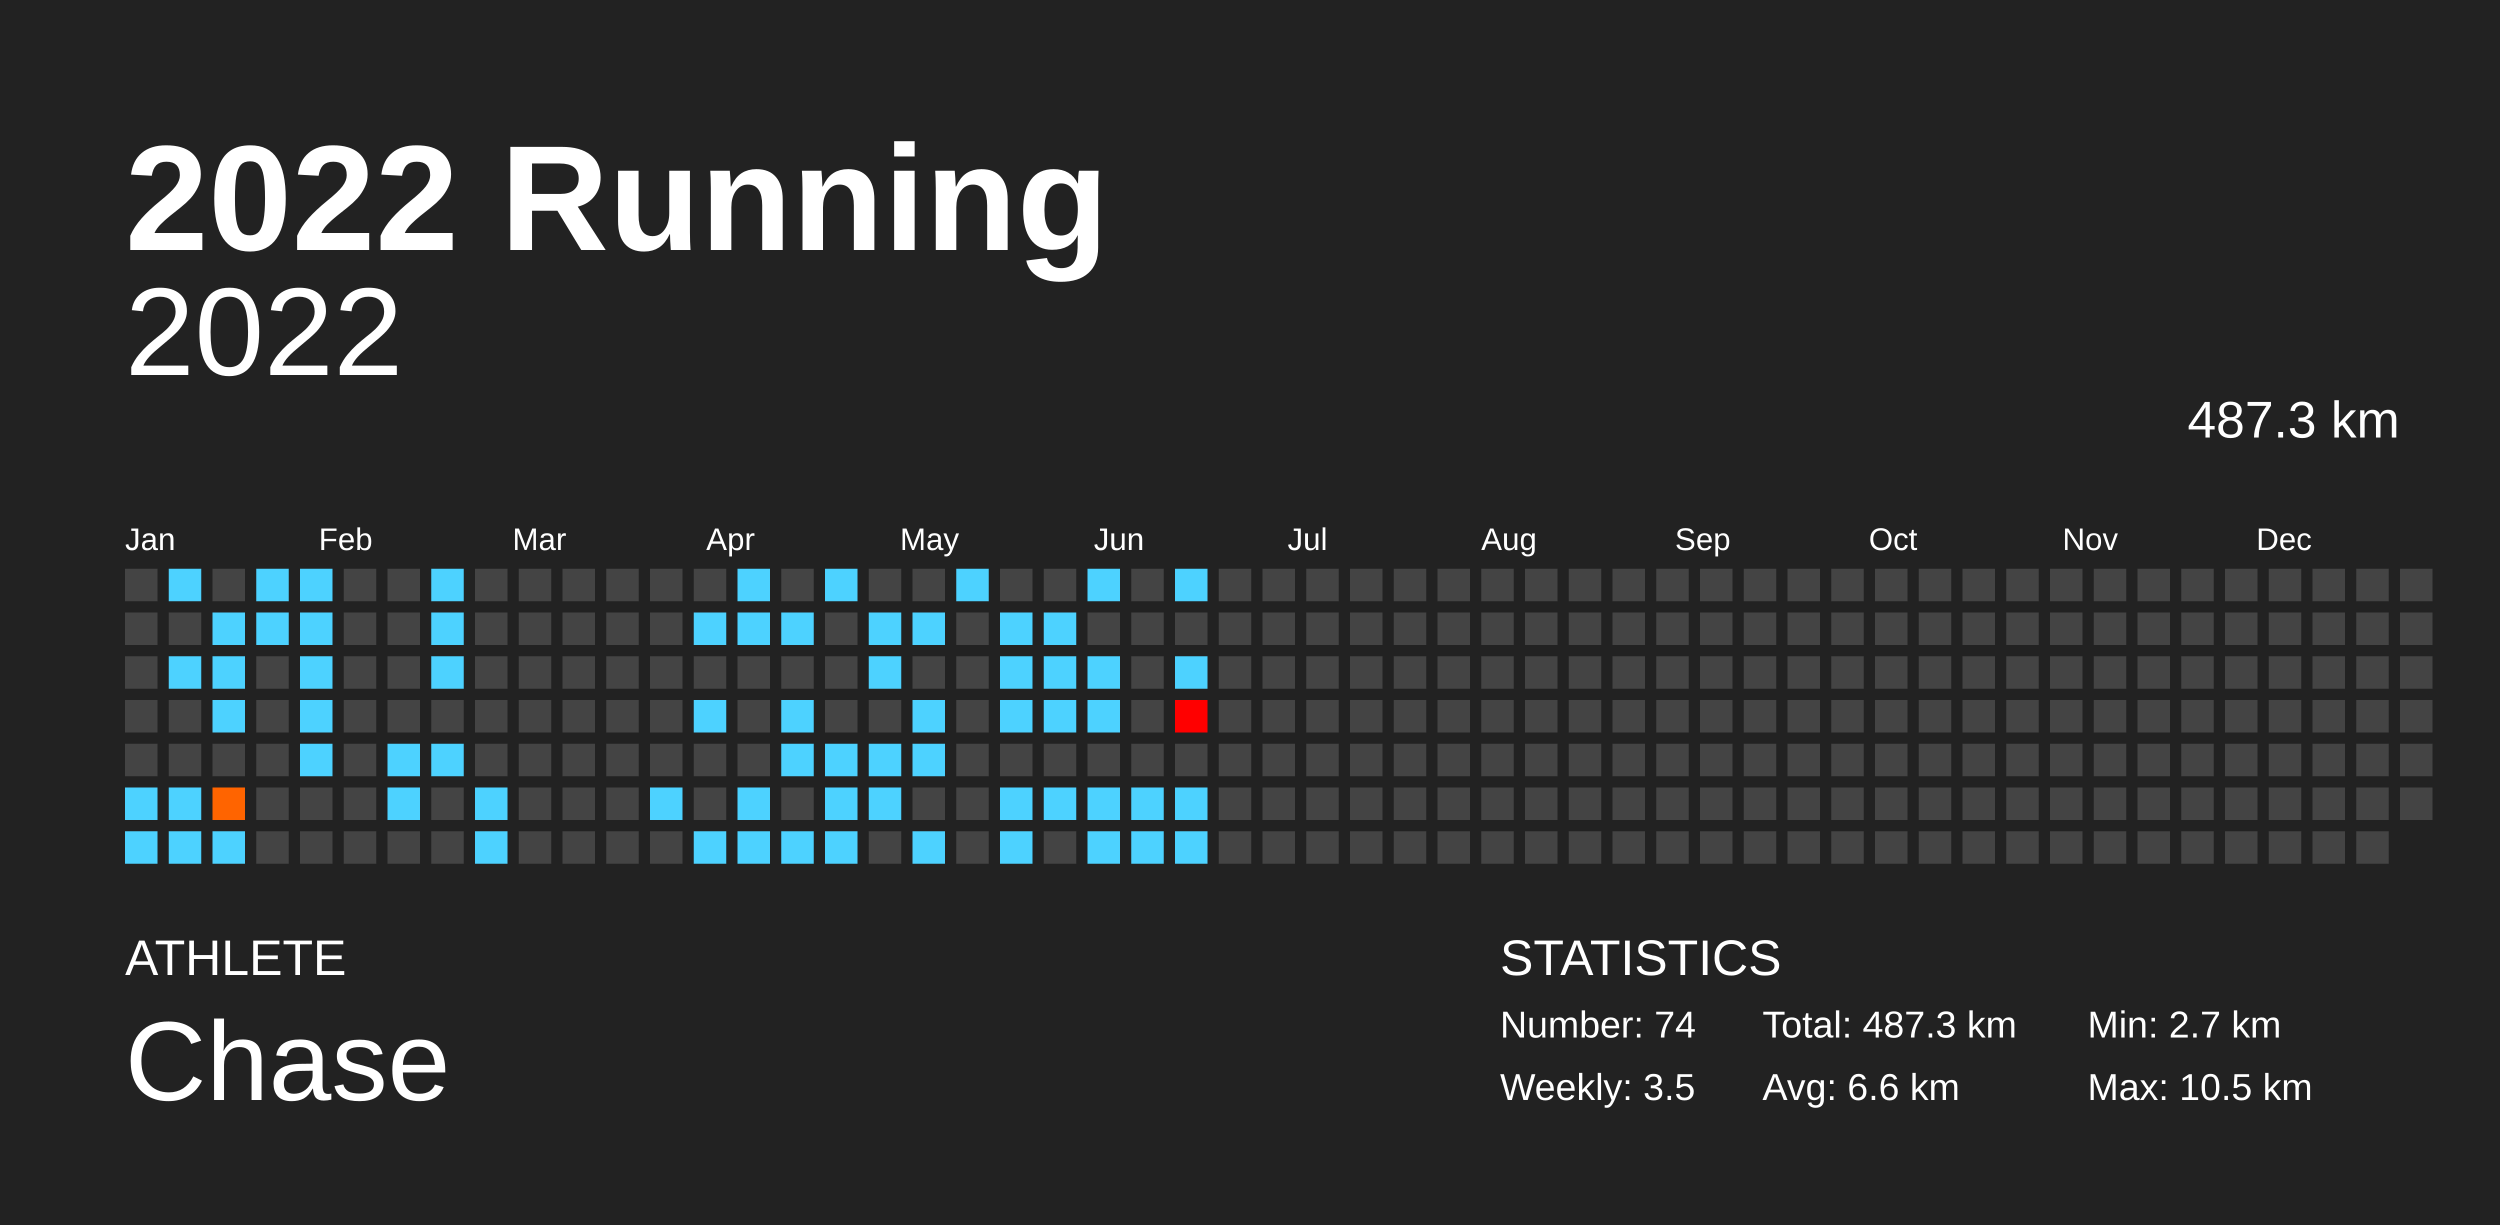
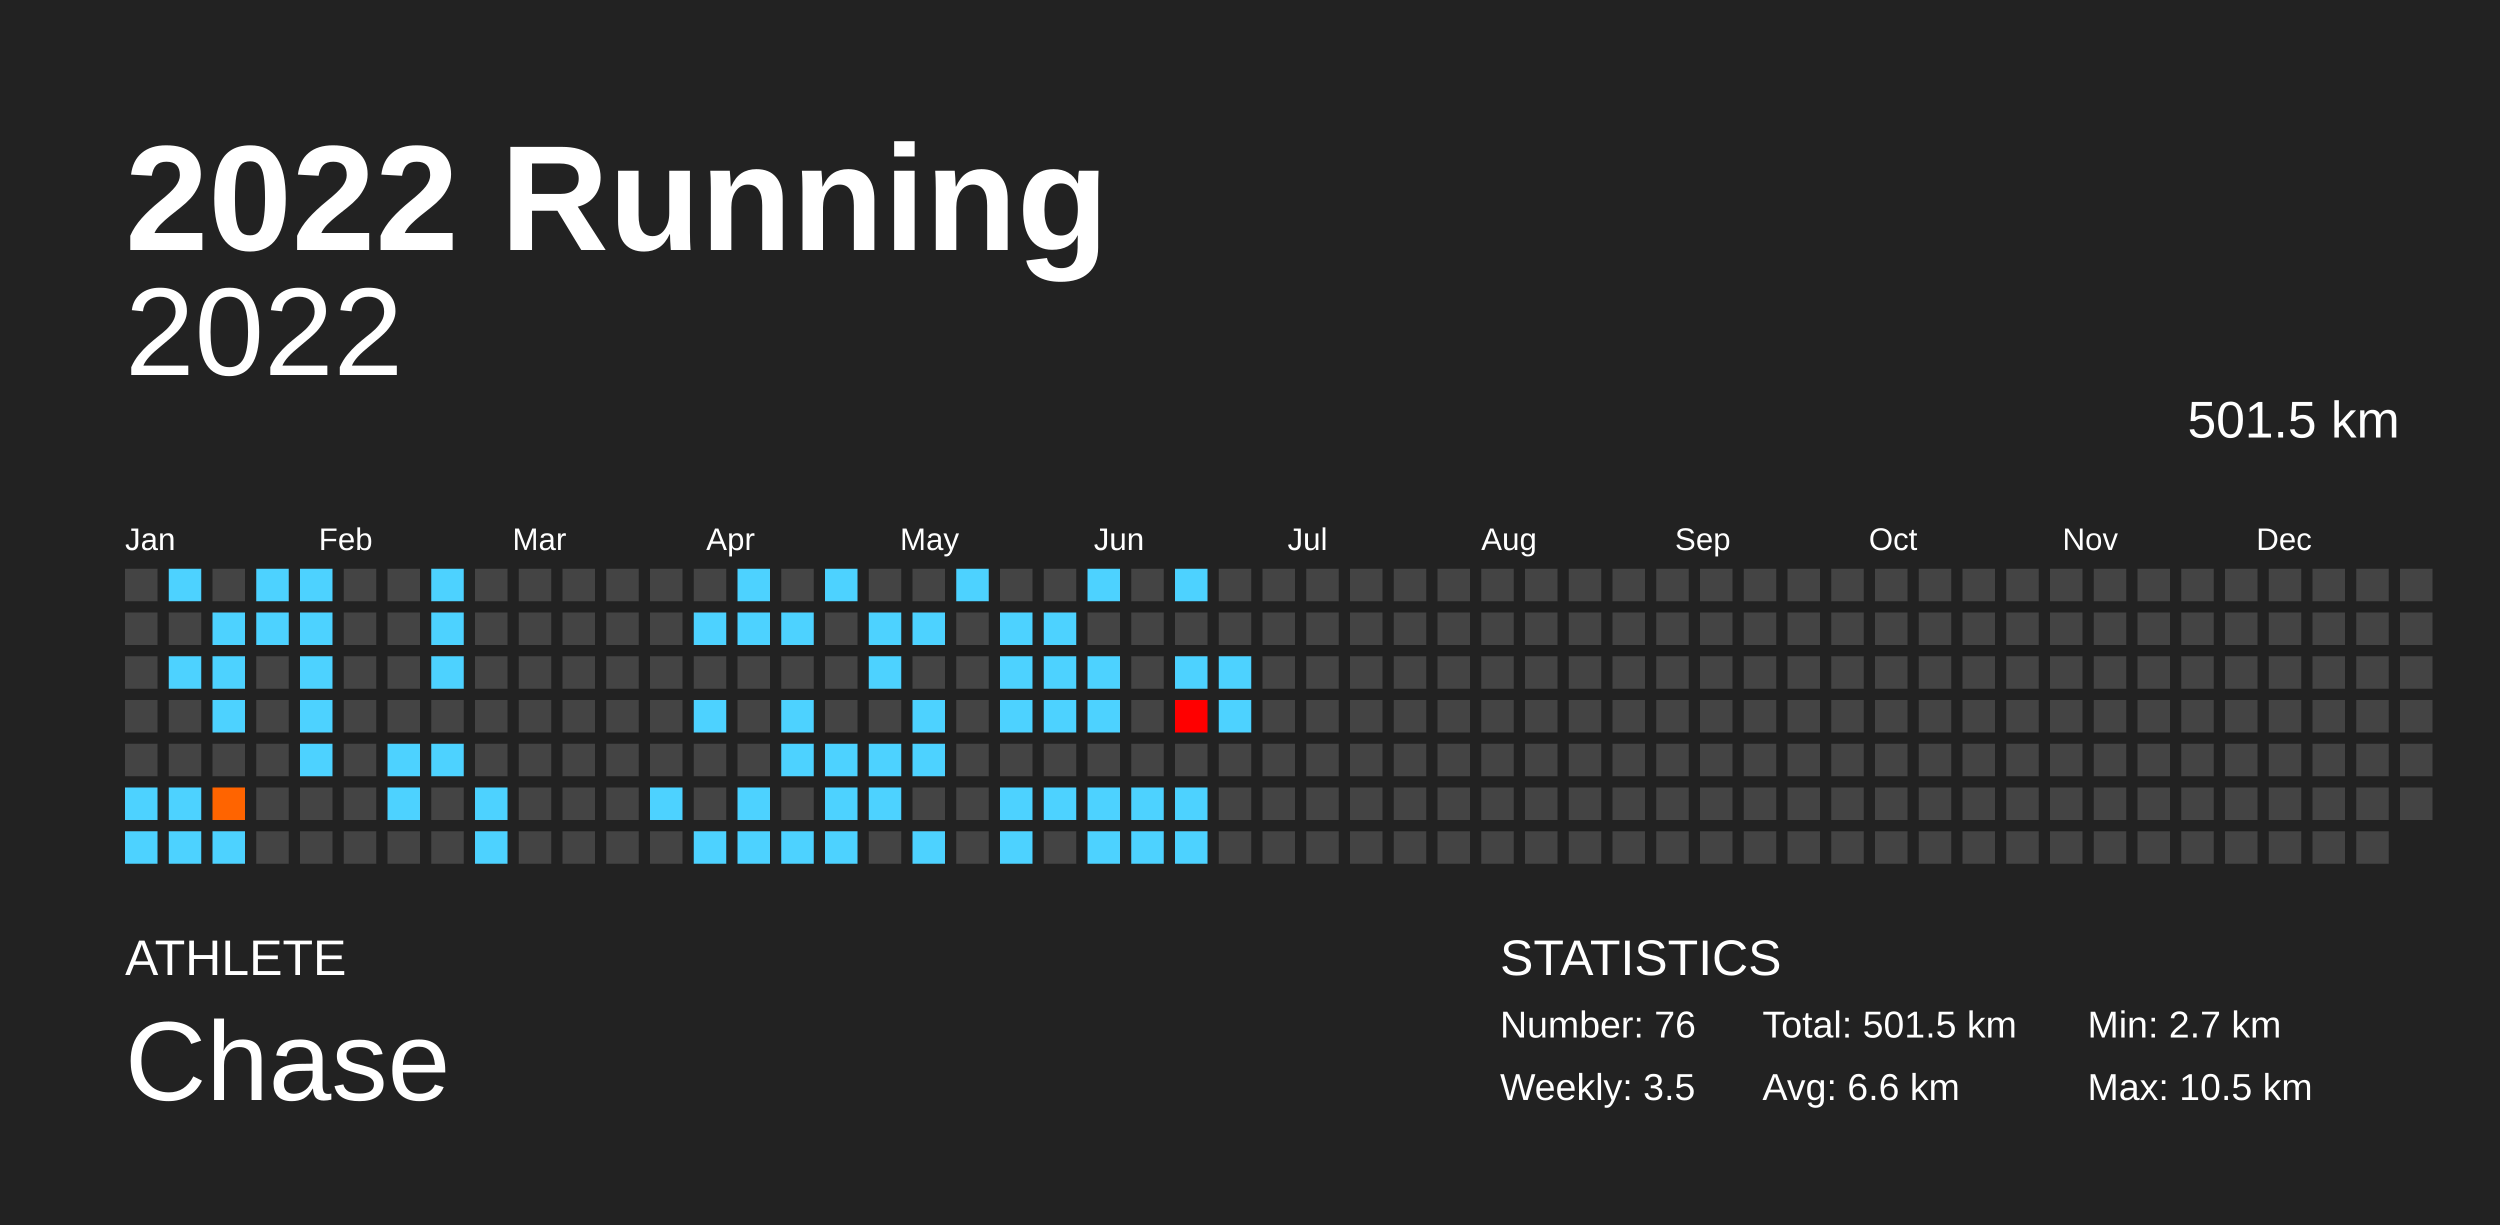
<svg xmlns="http://www.w3.org/2000/svg" baseProfile="full" height="98mm" version="1.1" viewBox="0,0,200,98" width="200mm">
  <defs />
  <rect fill="#222222" height="98" width="200" x="0" y="0" />
  <text fill="#FFFFFF" style="font-size:12px; font-family:Arial; font-weight:bold;" x="10" y="20">2022 Running</text>
  <text fill="#FFFFFF" style="font-size:4px; font-family:Arial" x="10" y="78">ATHLETE</text>
  <text fill="#FFFFFF" style="font-size:9px; font-family:Arial" x="10" y="88">Chase</text>
  <text fill="#FFFFFF" style="font-size:4px; font-family:Arial" x="120" y="78">STATISTICS</text>
-   <text fill="#FFFFFF" style="font-size:3px; font-family:Arial" x="120" y="83">Number: 74</text>
+   <text fill="#FFFFFF" style="font-size:3px; font-family:Arial" x="120" y="83">Number: 76</text>
  <text fill="#FFFFFF" style="font-size:3px; font-family:Arial" x="120" y="88">Weekly: 3.5</text>
-   <text fill="#FFFFFF" style="font-size:3px; font-family:Arial" x="141" y="83">Total: 487.3 km</text>
+   <text fill="#FFFFFF" style="font-size:3px; font-family:Arial" x="141" y="83">Total: 501.5 km</text>
  <text fill="#FFFFFF" style="font-size:3px; font-family:Arial" x="141" y="88">Avg: 6.6 km</text>
  <text fill="#FFFFFF" style="font-size:3px; font-family:Arial" x="167" y="83">Min: 2.7 km</text>
  <text fill="#FFFFFF" style="font-size:3px; font-family:Arial" x="167" y="88">Max: 10.5 km</text>
  <text alignment-baseline="hanging" fill="#FFFFFF" style="font-size:10.0px; font-family:Arial;" x="10" y="30">2022</text>
-   <text alignment-baseline="hanging" fill="#FFFFFF" style="font-size:4.125px; font-family:Arial;" x="175" y="35">487.3 km</text>
+   <text alignment-baseline="hanging" fill="#FFFFFF" style="font-size:4.125px; font-family:Arial;" x="175" y="35">501.5 km</text>
  <text fill="#FFFFFF" style="font-size:2.5px; font-family:Arial" x="10.0" y="44">Jan</text>
  <text fill="#FFFFFF" style="font-size:2.5px; font-family:Arial" x="25.5" y="44">Feb</text>
  <text fill="#FFFFFF" style="font-size:2.5px; font-family:Arial" x="41.0" y="44">Mar</text>
  <text fill="#FFFFFF" style="font-size:2.5px; font-family:Arial" x="56.5" y="44">Apr</text>
  <text fill="#FFFFFF" style="font-size:2.5px; font-family:Arial" x="72.0" y="44">May</text>
  <text fill="#FFFFFF" style="font-size:2.5px; font-family:Arial" x="87.5" y="44">Jun</text>
  <text fill="#FFFFFF" style="font-size:2.5px; font-family:Arial" x="103.0" y="44">Jul</text>
  <text fill="#FFFFFF" style="font-size:2.5px; font-family:Arial" x="118.5" y="44">Aug</text>
  <text fill="#FFFFFF" style="font-size:2.5px; font-family:Arial" x="134.0" y="44">Sep</text>
  <text fill="#FFFFFF" style="font-size:2.5px; font-family:Arial" x="149.5" y="44">Oct</text>
  <text fill="#FFFFFF" style="font-size:2.5px; font-family:Arial" x="165.0" y="44">Nov</text>
  <text fill="#FFFFFF" style="font-size:2.5px; font-family:Arial" x="180.5" y="44">Dec</text>
  <rect fill="#444444" height="2.6" width="2.6" x="10.0" y="45.5" />
  <rect fill="#444444" height="2.6" width="2.6" x="10.0" y="49.0" />
  <rect fill="#444444" height="2.6" width="2.6" x="10.0" y="52.5" />
  <rect fill="#444444" height="2.6" width="2.6" x="10.0" y="56.0" />
  <rect fill="#444444" height="2.6" width="2.6" x="10.0" y="59.5" />
  <rect fill="#4dd2ff" height="2.6" width="2.6" x="10.0" y="63.0" />
  <rect fill="#4dd2ff" height="2.6" width="2.6" x="10.0" y="66.5" />
  <rect fill="#4dd2ff" height="2.6" width="2.6" x="13.5" y="45.5" />
  <rect fill="#444444" height="2.6" width="2.6" x="13.5" y="49.0" />
  <rect fill="#4dd2ff" height="2.6" width="2.6" x="13.5" y="52.5" />
  <rect fill="#444444" height="2.6" width="2.6" x="13.5" y="56.0" />
  <rect fill="#444444" height="2.6" width="2.6" x="13.5" y="59.5" />
  <rect fill="#4dd2ff" height="2.6" width="2.6" x="13.5" y="63.0" />
  <rect fill="#4dd2ff" height="2.6" width="2.6" x="13.5" y="66.5" />
  <rect fill="#444444" height="2.6" width="2.6" x="17.0" y="45.5" />
  <rect fill="#4dd2ff" height="2.6" width="2.6" x="17.0" y="49.0" />
  <rect fill="#4dd2ff" height="2.6" width="2.6" x="17.0" y="52.5" />
  <rect fill="#4dd2ff" height="2.6" width="2.6" x="17.0" y="56.0" />
  <rect fill="#444444" height="2.6" width="2.6" x="17.0" y="59.5" />
  <rect fill="#ff6400" height="2.6" width="2.6" x="17.0" y="63.0" />
  <rect fill="#4dd2ff" height="2.6" width="2.6" x="17.0" y="66.5" />
  <rect fill="#4dd2ff" height="2.6" width="2.6" x="20.5" y="45.5" />
  <rect fill="#4dd2ff" height="2.6" width="2.6" x="20.5" y="49.0" />
  <rect fill="#444444" height="2.6" width="2.6" x="20.5" y="52.5" />
  <rect fill="#444444" height="2.6" width="2.6" x="20.5" y="56.0" />
  <rect fill="#444444" height="2.6" width="2.6" x="20.5" y="59.5" />
  <rect fill="#444444" height="2.6" width="2.6" x="20.5" y="63.0" />
  <rect fill="#444444" height="2.6" width="2.6" x="20.5" y="66.5" />
  <rect fill="#4dd2ff" height="2.6" width="2.6" x="24.0" y="45.5" />
  <rect fill="#4dd2ff" height="2.6" width="2.6" x="24.0" y="49.0" />
  <rect fill="#4dd2ff" height="2.6" width="2.6" x="24.0" y="52.5" />
  <rect fill="#4dd2ff" height="2.6" width="2.6" x="24.0" y="56.0" />
  <rect fill="#4dd2ff" height="2.6" width="2.6" x="24.0" y="59.5" />
  <rect fill="#444444" height="2.6" width="2.6" x="24.0" y="63.0" />
  <rect fill="#444444" height="2.6" width="2.6" x="24.0" y="66.5" />
  <rect fill="#444444" height="2.6" width="2.6" x="27.5" y="45.5" />
  <rect fill="#444444" height="2.6" width="2.6" x="27.5" y="49.0" />
  <rect fill="#444444" height="2.6" width="2.6" x="27.5" y="52.5" />
  <rect fill="#444444" height="2.6" width="2.6" x="27.5" y="56.0" />
  <rect fill="#444444" height="2.6" width="2.6" x="27.5" y="59.5" />
  <rect fill="#444444" height="2.6" width="2.6" x="27.5" y="63.0" />
  <rect fill="#444444" height="2.6" width="2.6" x="27.5" y="66.5" />
  <rect fill="#444444" height="2.6" width="2.6" x="31.0" y="45.5" />
  <rect fill="#444444" height="2.6" width="2.6" x="31.0" y="49.0" />
  <rect fill="#444444" height="2.6" width="2.6" x="31.0" y="52.5" />
  <rect fill="#444444" height="2.6" width="2.6" x="31.0" y="56.0" />
  <rect fill="#4dd2ff" height="2.6" width="2.6" x="31.0" y="59.5" />
  <rect fill="#4dd2ff" height="2.6" width="2.6" x="31.0" y="63.0" />
  <rect fill="#444444" height="2.6" width="2.6" x="31.0" y="66.5" />
  <rect fill="#4dd2ff" height="2.6" width="2.6" x="34.5" y="45.5" />
  <rect fill="#4dd2ff" height="2.6" width="2.6" x="34.5" y="49.0" />
  <rect fill="#4dd2ff" height="2.6" width="2.6" x="34.5" y="52.5" />
  <rect fill="#444444" height="2.6" width="2.6" x="34.5" y="56.0" />
  <rect fill="#4dd2ff" height="2.6" width="2.6" x="34.5" y="59.5" />
  <rect fill="#444444" height="2.6" width="2.6" x="34.5" y="63.0" />
  <rect fill="#444444" height="2.6" width="2.6" x="34.5" y="66.5" />
  <rect fill="#444444" height="2.6" width="2.6" x="38.0" y="45.5" />
  <rect fill="#444444" height="2.6" width="2.6" x="38.0" y="49.0" />
  <rect fill="#444444" height="2.6" width="2.6" x="38.0" y="52.5" />
  <rect fill="#444444" height="2.6" width="2.6" x="38.0" y="56.0" />
  <rect fill="#444444" height="2.6" width="2.6" x="38.0" y="59.5" />
  <rect fill="#4dd2ff" height="2.6" width="2.6" x="38.0" y="63.0" />
  <rect fill="#4dd2ff" height="2.6" width="2.6" x="38.0" y="66.5" />
  <rect fill="#444444" height="2.6" width="2.6" x="41.5" y="45.5" />
  <rect fill="#444444" height="2.6" width="2.6" x="41.5" y="49.0" />
  <rect fill="#444444" height="2.6" width="2.6" x="41.5" y="52.5" />
  <rect fill="#444444" height="2.6" width="2.6" x="41.5" y="56.0" />
  <rect fill="#444444" height="2.6" width="2.6" x="41.5" y="59.5" />
  <rect fill="#444444" height="2.6" width="2.6" x="41.5" y="63.0" />
  <rect fill="#444444" height="2.6" width="2.6" x="41.5" y="66.5" />
  <rect fill="#444444" height="2.6" width="2.6" x="45.0" y="45.5" />
  <rect fill="#444444" height="2.6" width="2.6" x="45.0" y="49.0" />
  <rect fill="#444444" height="2.6" width="2.6" x="45.0" y="52.5" />
  <rect fill="#444444" height="2.6" width="2.6" x="45.0" y="56.0" />
  <rect fill="#444444" height="2.6" width="2.6" x="45.0" y="59.5" />
  <rect fill="#444444" height="2.6" width="2.6" x="45.0" y="63.0" />
  <rect fill="#444444" height="2.6" width="2.6" x="45.0" y="66.5" />
  <rect fill="#444444" height="2.6" width="2.6" x="48.5" y="45.5" />
  <rect fill="#444444" height="2.6" width="2.6" x="48.5" y="49.0" />
  <rect fill="#444444" height="2.6" width="2.6" x="48.5" y="52.5" />
  <rect fill="#444444" height="2.6" width="2.6" x="48.5" y="56.0" />
  <rect fill="#444444" height="2.6" width="2.6" x="48.5" y="59.5" />
  <rect fill="#444444" height="2.6" width="2.6" x="48.5" y="63.0" />
  <rect fill="#444444" height="2.6" width="2.6" x="48.5" y="66.5" />
  <rect fill="#444444" height="2.6" width="2.6" x="52.0" y="45.5" />
  <rect fill="#444444" height="2.6" width="2.6" x="52.0" y="49.0" />
  <rect fill="#444444" height="2.6" width="2.6" x="52.0" y="52.5" />
  <rect fill="#444444" height="2.6" width="2.6" x="52.0" y="56.0" />
  <rect fill="#444444" height="2.6" width="2.6" x="52.0" y="59.5" />
  <rect fill="#4dd2ff" height="2.6" width="2.6" x="52.0" y="63.0" />
  <rect fill="#444444" height="2.6" width="2.6" x="52.0" y="66.5" />
  <rect fill="#444444" height="2.6" width="2.6" x="55.5" y="45.5" />
  <rect fill="#4dd2ff" height="2.6" width="2.6" x="55.5" y="49.0" />
  <rect fill="#444444" height="2.6" width="2.6" x="55.5" y="52.5" />
  <rect fill="#4dd2ff" height="2.6" width="2.6" x="55.5" y="56.0" />
  <rect fill="#444444" height="2.6" width="2.6" x="55.5" y="59.5" />
  <rect fill="#444444" height="2.6" width="2.6" x="55.5" y="63.0" />
  <rect fill="#4dd2ff" height="2.6" width="2.6" x="55.5" y="66.5" />
  <rect fill="#4dd2ff" height="2.6" width="2.6" x="59.0" y="45.5" />
  <rect fill="#4dd2ff" height="2.6" width="2.6" x="59.0" y="49.0" />
  <rect fill="#444444" height="2.6" width="2.6" x="59.0" y="52.5" />
  <rect fill="#444444" height="2.6" width="2.6" x="59.0" y="56.0" />
  <rect fill="#444444" height="2.6" width="2.6" x="59.0" y="59.5" />
  <rect fill="#4dd2ff" height="2.6" width="2.6" x="59.0" y="63.0" />
  <rect fill="#4dd2ff" height="2.6" width="2.6" x="59.0" y="66.5" />
  <rect fill="#444444" height="2.6" width="2.6" x="62.5" y="45.5" />
  <rect fill="#4dd2ff" height="2.6" width="2.6" x="62.5" y="49.0" />
  <rect fill="#444444" height="2.6" width="2.6" x="62.5" y="52.5" />
  <rect fill="#4dd2ff" height="2.6" width="2.6" x="62.5" y="56.0" />
  <rect fill="#4dd2ff" height="2.6" width="2.6" x="62.5" y="59.5" />
  <rect fill="#444444" height="2.6" width="2.6" x="62.5" y="63.0" />
  <rect fill="#4dd2ff" height="2.6" width="2.6" x="62.5" y="66.5" />
  <rect fill="#4dd2ff" height="2.6" width="2.6" x="66.0" y="45.5" />
  <rect fill="#444444" height="2.6" width="2.6" x="66.0" y="49.0" />
  <rect fill="#444444" height="2.6" width="2.6" x="66.0" y="52.5" />
  <rect fill="#444444" height="2.6" width="2.6" x="66.0" y="56.0" />
  <rect fill="#4dd2ff" height="2.6" width="2.6" x="66.0" y="59.5" />
  <rect fill="#4dd2ff" height="2.6" width="2.6" x="66.0" y="63.0" />
  <rect fill="#4dd2ff" height="2.6" width="2.6" x="66.0" y="66.5" />
  <rect fill="#444444" height="2.6" width="2.6" x="69.5" y="45.5" />
  <rect fill="#4dd2ff" height="2.6" width="2.6" x="69.5" y="49.0" />
  <rect fill="#4dd2ff" height="2.6" width="2.6" x="69.5" y="52.5" />
  <rect fill="#444444" height="2.6" width="2.6" x="69.5" y="56.0" />
  <rect fill="#4dd2ff" height="2.6" width="2.6" x="69.5" y="59.5" />
  <rect fill="#4dd2ff" height="2.6" width="2.6" x="69.5" y="63.0" />
  <rect fill="#444444" height="2.6" width="2.6" x="69.5" y="66.5" />
  <rect fill="#444444" height="2.6" width="2.6" x="73.0" y="45.5" />
  <rect fill="#4dd2ff" height="2.6" width="2.6" x="73.0" y="49.0" />
  <rect fill="#444444" height="2.6" width="2.6" x="73.0" y="52.5" />
  <rect fill="#4dd2ff" height="2.6" width="2.6" x="73.0" y="56.0" />
  <rect fill="#4dd2ff" height="2.6" width="2.6" x="73.0" y="59.5" />
  <rect fill="#444444" height="2.6" width="2.6" x="73.0" y="63.0" />
  <rect fill="#4dd2ff" height="2.6" width="2.6" x="73.0" y="66.5" />
  <rect fill="#4dd2ff" height="2.6" width="2.6" x="76.5" y="45.5" />
  <rect fill="#444444" height="2.6" width="2.6" x="76.5" y="49.0" />
  <rect fill="#444444" height="2.6" width="2.6" x="76.5" y="52.5" />
  <rect fill="#444444" height="2.6" width="2.6" x="76.5" y="56.0" />
  <rect fill="#444444" height="2.6" width="2.6" x="76.5" y="59.5" />
  <rect fill="#444444" height="2.6" width="2.6" x="76.5" y="63.0" />
  <rect fill="#444444" height="2.6" width="2.6" x="76.5" y="66.5" />
  <rect fill="#444444" height="2.6" width="2.6" x="80.0" y="45.5" />
  <rect fill="#4dd2ff" height="2.6" width="2.6" x="80.0" y="49.0" />
  <rect fill="#4dd2ff" height="2.6" width="2.6" x="80.0" y="52.5" />
  <rect fill="#4dd2ff" height="2.6" width="2.6" x="80.0" y="56.0" />
  <rect fill="#444444" height="2.6" width="2.6" x="80.0" y="59.5" />
  <rect fill="#4dd2ff" height="2.6" width="2.6" x="80.0" y="63.0" />
  <rect fill="#4dd2ff" height="2.6" width="2.6" x="80.0" y="66.5" />
  <rect fill="#444444" height="2.6" width="2.6" x="83.5" y="45.5" />
  <rect fill="#4dd2ff" height="2.6" width="2.6" x="83.5" y="49.0" />
  <rect fill="#4dd2ff" height="2.6" width="2.6" x="83.5" y="52.5" />
  <rect fill="#4dd2ff" height="2.6" width="2.6" x="83.5" y="56.0" />
  <rect fill="#444444" height="2.6" width="2.6" x="83.5" y="59.5" />
  <rect fill="#4dd2ff" height="2.6" width="2.6" x="83.5" y="63.0" />
  <rect fill="#444444" height="2.6" width="2.6" x="83.5" y="66.5" />
  <rect fill="#4dd2ff" height="2.6" width="2.6" x="87.0" y="45.5" />
  <rect fill="#444444" height="2.6" width="2.6" x="87.0" y="49.0" />
  <rect fill="#4dd2ff" height="2.6" width="2.6" x="87.0" y="52.5" />
  <rect fill="#4dd2ff" height="2.6" width="2.6" x="87.0" y="56.0" />
  <rect fill="#444444" height="2.6" width="2.6" x="87.0" y="59.5" />
  <rect fill="#4dd2ff" height="2.6" width="2.6" x="87.0" y="63.0" />
  <rect fill="#4dd2ff" height="2.6" width="2.6" x="87.0" y="66.5" />
  <rect fill="#444444" height="2.6" width="2.6" x="90.5" y="45.5" />
  <rect fill="#444444" height="2.6" width="2.6" x="90.5" y="49.0" />
  <rect fill="#444444" height="2.6" width="2.6" x="90.5" y="52.5" />
  <rect fill="#444444" height="2.6" width="2.6" x="90.5" y="56.0" />
  <rect fill="#444444" height="2.6" width="2.6" x="90.5" y="59.5" />
  <rect fill="#4dd2ff" height="2.6" width="2.6" x="90.5" y="63.0" />
  <rect fill="#4dd2ff" height="2.6" width="2.6" x="90.5" y="66.5" />
  <rect fill="#4dd2ff" height="2.6" width="2.6" x="94.0" y="45.5" />
  <rect fill="#444444" height="2.6" width="2.6" x="94.0" y="49.0" />
  <rect fill="#4dd2ff" height="2.6" width="2.6" x="94.0" y="52.5" />
  <rect fill="#ff0000" height="2.6" width="2.6" x="94.0" y="56.0" />
  <rect fill="#444444" height="2.6" width="2.6" x="94.0" y="59.5" />
  <rect fill="#4dd2ff" height="2.6" width="2.6" x="94.0" y="63.0" />
  <rect fill="#4dd2ff" height="2.6" width="2.6" x="94.0" y="66.5" />
  <rect fill="#444444" height="2.6" width="2.6" x="97.5" y="45.5" />
  <rect fill="#444444" height="2.6" width="2.6" x="97.5" y="49.0" />
-   <rect fill="#444444" height="2.6" width="2.6" x="97.5" y="52.5" />
-   <rect fill="#444444" height="2.6" width="2.6" x="97.5" y="56.0" />
+   <rect fill="#4dd2ff" height="2.6" width="2.6" x="97.5" y="52.5" />
+   <rect fill="#4dd2ff" height="2.6" width="2.6" x="97.5" y="56.0" />
  <rect fill="#444444" height="2.6" width="2.6" x="97.5" y="59.5" />
  <rect fill="#444444" height="2.6" width="2.6" x="97.5" y="63.0" />
  <rect fill="#444444" height="2.6" width="2.6" x="97.5" y="66.5" />
  <rect fill="#444444" height="2.6" width="2.6" x="101.0" y="45.5" />
  <rect fill="#444444" height="2.6" width="2.6" x="101.0" y="49.0" />
  <rect fill="#444444" height="2.6" width="2.6" x="101.0" y="52.5" />
  <rect fill="#444444" height="2.6" width="2.6" x="101.0" y="56.0" />
  <rect fill="#444444" height="2.6" width="2.6" x="101.0" y="59.5" />
  <rect fill="#444444" height="2.6" width="2.6" x="101.0" y="63.0" />
  <rect fill="#444444" height="2.6" width="2.6" x="101.0" y="66.5" />
  <rect fill="#444444" height="2.6" width="2.6" x="104.5" y="45.5" />
  <rect fill="#444444" height="2.6" width="2.6" x="104.5" y="49.0" />
  <rect fill="#444444" height="2.6" width="2.6" x="104.5" y="52.5" />
  <rect fill="#444444" height="2.6" width="2.6" x="104.5" y="56.0" />
  <rect fill="#444444" height="2.6" width="2.6" x="104.5" y="59.5" />
  <rect fill="#444444" height="2.6" width="2.6" x="104.5" y="63.0" />
  <rect fill="#444444" height="2.6" width="2.6" x="104.5" y="66.5" />
  <rect fill="#444444" height="2.6" width="2.6" x="108.0" y="45.5" />
  <rect fill="#444444" height="2.6" width="2.6" x="108.0" y="49.0" />
  <rect fill="#444444" height="2.6" width="2.6" x="108.0" y="52.5" />
  <rect fill="#444444" height="2.6" width="2.6" x="108.0" y="56.0" />
  <rect fill="#444444" height="2.6" width="2.6" x="108.0" y="59.5" />
  <rect fill="#444444" height="2.6" width="2.6" x="108.0" y="63.0" />
  <rect fill="#444444" height="2.6" width="2.6" x="108.0" y="66.5" />
  <rect fill="#444444" height="2.6" width="2.6" x="111.5" y="45.5" />
  <rect fill="#444444" height="2.6" width="2.6" x="111.5" y="49.0" />
  <rect fill="#444444" height="2.6" width="2.6" x="111.5" y="52.5" />
  <rect fill="#444444" height="2.6" width="2.6" x="111.5" y="56.0" />
  <rect fill="#444444" height="2.6" width="2.6" x="111.5" y="59.5" />
  <rect fill="#444444" height="2.6" width="2.6" x="111.5" y="63.0" />
  <rect fill="#444444" height="2.6" width="2.6" x="111.5" y="66.5" />
  <rect fill="#444444" height="2.6" width="2.6" x="115.0" y="45.5" />
  <rect fill="#444444" height="2.6" width="2.6" x="115.0" y="49.0" />
  <rect fill="#444444" height="2.6" width="2.6" x="115.0" y="52.5" />
  <rect fill="#444444" height="2.6" width="2.6" x="115.0" y="56.0" />
  <rect fill="#444444" height="2.6" width="2.6" x="115.0" y="59.5" />
  <rect fill="#444444" height="2.6" width="2.6" x="115.0" y="63.0" />
  <rect fill="#444444" height="2.6" width="2.6" x="115.0" y="66.5" />
  <rect fill="#444444" height="2.6" width="2.6" x="118.5" y="45.5" />
  <rect fill="#444444" height="2.6" width="2.6" x="118.5" y="49.0" />
  <rect fill="#444444" height="2.6" width="2.6" x="118.5" y="52.5" />
  <rect fill="#444444" height="2.6" width="2.6" x="118.5" y="56.0" />
  <rect fill="#444444" height="2.6" width="2.6" x="118.5" y="59.5" />
  <rect fill="#444444" height="2.6" width="2.6" x="118.5" y="63.0" />
  <rect fill="#444444" height="2.6" width="2.6" x="118.5" y="66.5" />
  <rect fill="#444444" height="2.6" width="2.6" x="122.0" y="45.5" />
  <rect fill="#444444" height="2.6" width="2.6" x="122.0" y="49.0" />
  <rect fill="#444444" height="2.6" width="2.6" x="122.0" y="52.5" />
  <rect fill="#444444" height="2.6" width="2.6" x="122.0" y="56.0" />
  <rect fill="#444444" height="2.6" width="2.6" x="122.0" y="59.5" />
  <rect fill="#444444" height="2.6" width="2.6" x="122.0" y="63.0" />
  <rect fill="#444444" height="2.6" width="2.6" x="122.0" y="66.5" />
  <rect fill="#444444" height="2.6" width="2.6" x="125.5" y="45.5" />
  <rect fill="#444444" height="2.6" width="2.6" x="125.5" y="49.0" />
  <rect fill="#444444" height="2.6" width="2.6" x="125.5" y="52.5" />
  <rect fill="#444444" height="2.6" width="2.6" x="125.5" y="56.0" />
  <rect fill="#444444" height="2.6" width="2.6" x="125.5" y="59.5" />
  <rect fill="#444444" height="2.6" width="2.6" x="125.5" y="63.0" />
  <rect fill="#444444" height="2.6" width="2.6" x="125.5" y="66.5" />
  <rect fill="#444444" height="2.6" width="2.6" x="129.0" y="45.5" />
  <rect fill="#444444" height="2.6" width="2.6" x="129.0" y="49.0" />
  <rect fill="#444444" height="2.6" width="2.6" x="129.0" y="52.5" />
  <rect fill="#444444" height="2.6" width="2.6" x="129.0" y="56.0" />
  <rect fill="#444444" height="2.6" width="2.6" x="129.0" y="59.5" />
  <rect fill="#444444" height="2.6" width="2.6" x="129.0" y="63.0" />
  <rect fill="#444444" height="2.6" width="2.6" x="129.0" y="66.5" />
  <rect fill="#444444" height="2.6" width="2.6" x="132.5" y="45.5" />
  <rect fill="#444444" height="2.6" width="2.6" x="132.5" y="49.0" />
  <rect fill="#444444" height="2.6" width="2.6" x="132.5" y="52.5" />
  <rect fill="#444444" height="2.6" width="2.6" x="132.5" y="56.0" />
  <rect fill="#444444" height="2.6" width="2.6" x="132.5" y="59.5" />
  <rect fill="#444444" height="2.6" width="2.6" x="132.5" y="63.0" />
  <rect fill="#444444" height="2.6" width="2.6" x="132.5" y="66.5" />
  <rect fill="#444444" height="2.6" width="2.6" x="136.0" y="45.5" />
  <rect fill="#444444" height="2.6" width="2.6" x="136.0" y="49.0" />
  <rect fill="#444444" height="2.6" width="2.6" x="136.0" y="52.5" />
  <rect fill="#444444" height="2.6" width="2.6" x="136.0" y="56.0" />
  <rect fill="#444444" height="2.6" width="2.6" x="136.0" y="59.5" />
  <rect fill="#444444" height="2.6" width="2.6" x="136.0" y="63.0" />
  <rect fill="#444444" height="2.6" width="2.6" x="136.0" y="66.5" />
  <rect fill="#444444" height="2.6" width="2.6" x="139.5" y="45.5" />
  <rect fill="#444444" height="2.6" width="2.6" x="139.5" y="49.0" />
  <rect fill="#444444" height="2.6" width="2.6" x="139.5" y="52.5" />
  <rect fill="#444444" height="2.6" width="2.6" x="139.5" y="56.0" />
  <rect fill="#444444" height="2.6" width="2.6" x="139.5" y="59.5" />
  <rect fill="#444444" height="2.6" width="2.6" x="139.5" y="63.0" />
  <rect fill="#444444" height="2.6" width="2.6" x="139.5" y="66.5" />
  <rect fill="#444444" height="2.6" width="2.6" x="143.0" y="45.5" />
  <rect fill="#444444" height="2.6" width="2.6" x="143.0" y="49.0" />
  <rect fill="#444444" height="2.6" width="2.6" x="143.0" y="52.5" />
  <rect fill="#444444" height="2.6" width="2.6" x="143.0" y="56.0" />
  <rect fill="#444444" height="2.6" width="2.6" x="143.0" y="59.5" />
  <rect fill="#444444" height="2.6" width="2.6" x="143.0" y="63.0" />
  <rect fill="#444444" height="2.6" width="2.6" x="143.0" y="66.5" />
  <rect fill="#444444" height="2.6" width="2.6" x="146.5" y="45.5" />
  <rect fill="#444444" height="2.6" width="2.6" x="146.5" y="49.0" />
  <rect fill="#444444" height="2.6" width="2.6" x="146.5" y="52.5" />
  <rect fill="#444444" height="2.6" width="2.6" x="146.5" y="56.0" />
  <rect fill="#444444" height="2.6" width="2.6" x="146.5" y="59.5" />
  <rect fill="#444444" height="2.6" width="2.6" x="146.5" y="63.0" />
  <rect fill="#444444" height="2.6" width="2.6" x="146.5" y="66.5" />
  <rect fill="#444444" height="2.6" width="2.6" x="150.0" y="45.5" />
  <rect fill="#444444" height="2.6" width="2.6" x="150.0" y="49.0" />
  <rect fill="#444444" height="2.6" width="2.6" x="150.0" y="52.5" />
  <rect fill="#444444" height="2.6" width="2.6" x="150.0" y="56.0" />
  <rect fill="#444444" height="2.6" width="2.6" x="150.0" y="59.5" />
  <rect fill="#444444" height="2.6" width="2.6" x="150.0" y="63.0" />
  <rect fill="#444444" height="2.6" width="2.6" x="150.0" y="66.5" />
  <rect fill="#444444" height="2.6" width="2.6" x="153.5" y="45.5" />
  <rect fill="#444444" height="2.6" width="2.6" x="153.5" y="49.0" />
  <rect fill="#444444" height="2.6" width="2.6" x="153.5" y="52.5" />
  <rect fill="#444444" height="2.6" width="2.6" x="153.5" y="56.0" />
  <rect fill="#444444" height="2.6" width="2.6" x="153.5" y="59.5" />
  <rect fill="#444444" height="2.6" width="2.6" x="153.5" y="63.0" />
  <rect fill="#444444" height="2.6" width="2.6" x="153.5" y="66.5" />
  <rect fill="#444444" height="2.6" width="2.6" x="157.0" y="45.5" />
  <rect fill="#444444" height="2.6" width="2.6" x="157.0" y="49.0" />
  <rect fill="#444444" height="2.6" width="2.6" x="157.0" y="52.5" />
  <rect fill="#444444" height="2.6" width="2.6" x="157.0" y="56.0" />
  <rect fill="#444444" height="2.6" width="2.6" x="157.0" y="59.5" />
  <rect fill="#444444" height="2.6" width="2.6" x="157.0" y="63.0" />
  <rect fill="#444444" height="2.6" width="2.6" x="157.0" y="66.5" />
  <rect fill="#444444" height="2.6" width="2.6" x="160.5" y="45.5" />
  <rect fill="#444444" height="2.6" width="2.6" x="160.5" y="49.0" />
  <rect fill="#444444" height="2.6" width="2.6" x="160.5" y="52.5" />
  <rect fill="#444444" height="2.6" width="2.6" x="160.5" y="56.0" />
  <rect fill="#444444" height="2.6" width="2.6" x="160.5" y="59.5" />
  <rect fill="#444444" height="2.6" width="2.6" x="160.5" y="63.0" />
  <rect fill="#444444" height="2.6" width="2.6" x="160.5" y="66.5" />
  <rect fill="#444444" height="2.6" width="2.6" x="164.0" y="45.5" />
  <rect fill="#444444" height="2.6" width="2.6" x="164.0" y="49.0" />
  <rect fill="#444444" height="2.6" width="2.6" x="164.0" y="52.5" />
  <rect fill="#444444" height="2.6" width="2.6" x="164.0" y="56.0" />
  <rect fill="#444444" height="2.6" width="2.6" x="164.0" y="59.5" />
  <rect fill="#444444" height="2.6" width="2.6" x="164.0" y="63.0" />
  <rect fill="#444444" height="2.6" width="2.6" x="164.0" y="66.5" />
  <rect fill="#444444" height="2.6" width="2.6" x="167.5" y="45.5" />
  <rect fill="#444444" height="2.6" width="2.6" x="167.5" y="49.0" />
  <rect fill="#444444" height="2.6" width="2.6" x="167.5" y="52.5" />
  <rect fill="#444444" height="2.6" width="2.6" x="167.5" y="56.0" />
  <rect fill="#444444" height="2.6" width="2.6" x="167.5" y="59.5" />
  <rect fill="#444444" height="2.6" width="2.6" x="167.5" y="63.0" />
  <rect fill="#444444" height="2.6" width="2.6" x="167.5" y="66.5" />
  <rect fill="#444444" height="2.6" width="2.6" x="171.0" y="45.5" />
  <rect fill="#444444" height="2.6" width="2.6" x="171.0" y="49.0" />
  <rect fill="#444444" height="2.6" width="2.6" x="171.0" y="52.5" />
  <rect fill="#444444" height="2.6" width="2.6" x="171.0" y="56.0" />
  <rect fill="#444444" height="2.6" width="2.6" x="171.0" y="59.5" />
  <rect fill="#444444" height="2.6" width="2.6" x="171.0" y="63.0" />
  <rect fill="#444444" height="2.6" width="2.6" x="171.0" y="66.5" />
  <rect fill="#444444" height="2.6" width="2.6" x="174.5" y="45.5" />
  <rect fill="#444444" height="2.6" width="2.6" x="174.5" y="49.0" />
  <rect fill="#444444" height="2.6" width="2.6" x="174.5" y="52.5" />
  <rect fill="#444444" height="2.6" width="2.6" x="174.5" y="56.0" />
  <rect fill="#444444" height="2.6" width="2.6" x="174.5" y="59.5" />
  <rect fill="#444444" height="2.6" width="2.6" x="174.5" y="63.0" />
  <rect fill="#444444" height="2.6" width="2.6" x="174.5" y="66.5" />
  <rect fill="#444444" height="2.6" width="2.6" x="178.0" y="45.5" />
  <rect fill="#444444" height="2.6" width="2.6" x="178.0" y="49.0" />
  <rect fill="#444444" height="2.6" width="2.6" x="178.0" y="52.5" />
  <rect fill="#444444" height="2.6" width="2.6" x="178.0" y="56.0" />
  <rect fill="#444444" height="2.6" width="2.6" x="178.0" y="59.5" />
  <rect fill="#444444" height="2.6" width="2.6" x="178.0" y="63.0" />
  <rect fill="#444444" height="2.6" width="2.6" x="178.0" y="66.5" />
  <rect fill="#444444" height="2.6" width="2.6" x="181.5" y="45.5" />
  <rect fill="#444444" height="2.6" width="2.6" x="181.5" y="49.0" />
  <rect fill="#444444" height="2.6" width="2.6" x="181.5" y="52.5" />
  <rect fill="#444444" height="2.6" width="2.6" x="181.5" y="56.0" />
  <rect fill="#444444" height="2.6" width="2.6" x="181.5" y="59.5" />
  <rect fill="#444444" height="2.6" width="2.6" x="181.5" y="63.0" />
  <rect fill="#444444" height="2.6" width="2.6" x="181.5" y="66.5" />
  <rect fill="#444444" height="2.6" width="2.6" x="185.0" y="45.5" />
  <rect fill="#444444" height="2.6" width="2.6" x="185.0" y="49.0" />
  <rect fill="#444444" height="2.6" width="2.6" x="185.0" y="52.5" />
  <rect fill="#444444" height="2.6" width="2.6" x="185.0" y="56.0" />
  <rect fill="#444444" height="2.6" width="2.6" x="185.0" y="59.5" />
  <rect fill="#444444" height="2.6" width="2.6" x="185.0" y="63.0" />
  <rect fill="#444444" height="2.6" width="2.6" x="185.0" y="66.5" />
  <rect fill="#444444" height="2.6" width="2.6" x="188.5" y="45.5" />
  <rect fill="#444444" height="2.6" width="2.6" x="188.5" y="49.0" />
  <rect fill="#444444" height="2.6" width="2.6" x="188.5" y="52.5" />
  <rect fill="#444444" height="2.6" width="2.6" x="188.5" y="56.0" />
  <rect fill="#444444" height="2.6" width="2.6" x="188.5" y="59.5" />
  <rect fill="#444444" height="2.6" width="2.6" x="188.5" y="63.0" />
  <rect fill="#444444" height="2.6" width="2.6" x="188.5" y="66.5" />
  <rect fill="#444444" height="2.6" width="2.6" x="192.0" y="45.5" />
  <rect fill="#444444" height="2.6" width="2.6" x="192.0" y="49.0" />
  <rect fill="#444444" height="2.6" width="2.6" x="192.0" y="52.5" />
  <rect fill="#444444" height="2.6" width="2.6" x="192.0" y="56.0" />
  <rect fill="#444444" height="2.6" width="2.6" x="192.0" y="59.5" />
  <rect fill="#444444" height="2.6" width="2.6" x="192.0" y="63.0" />
</svg>
